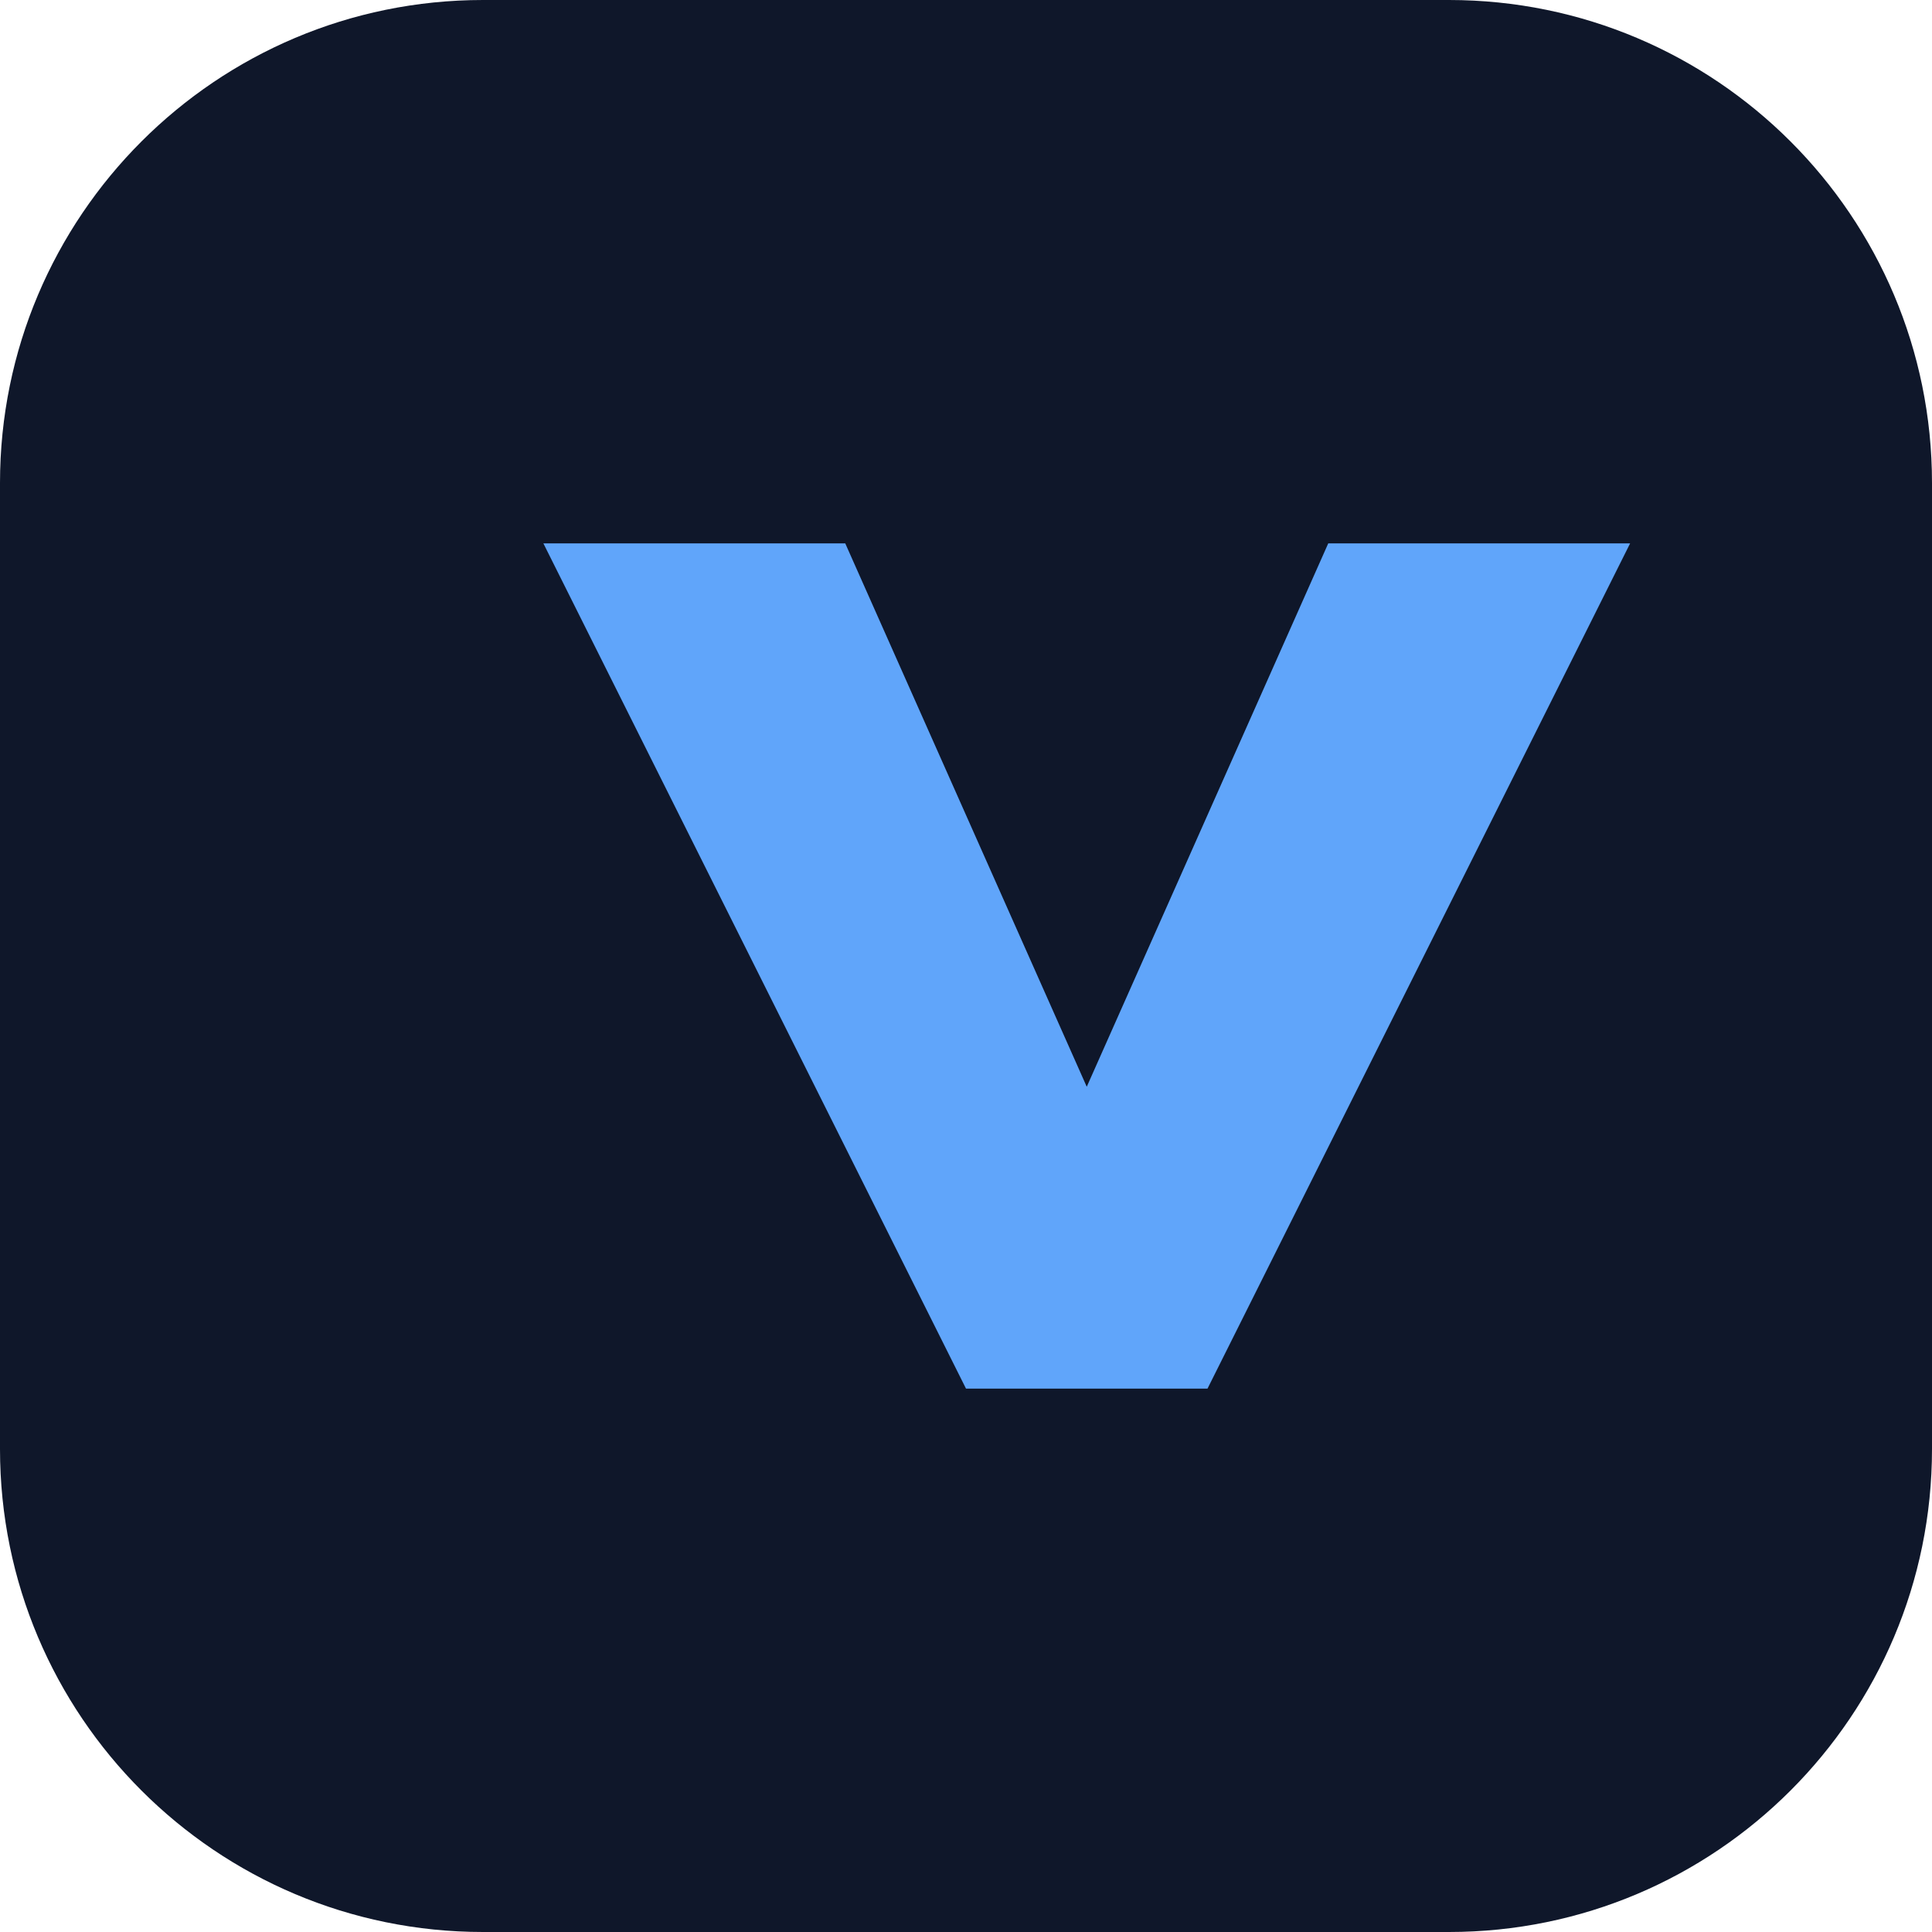
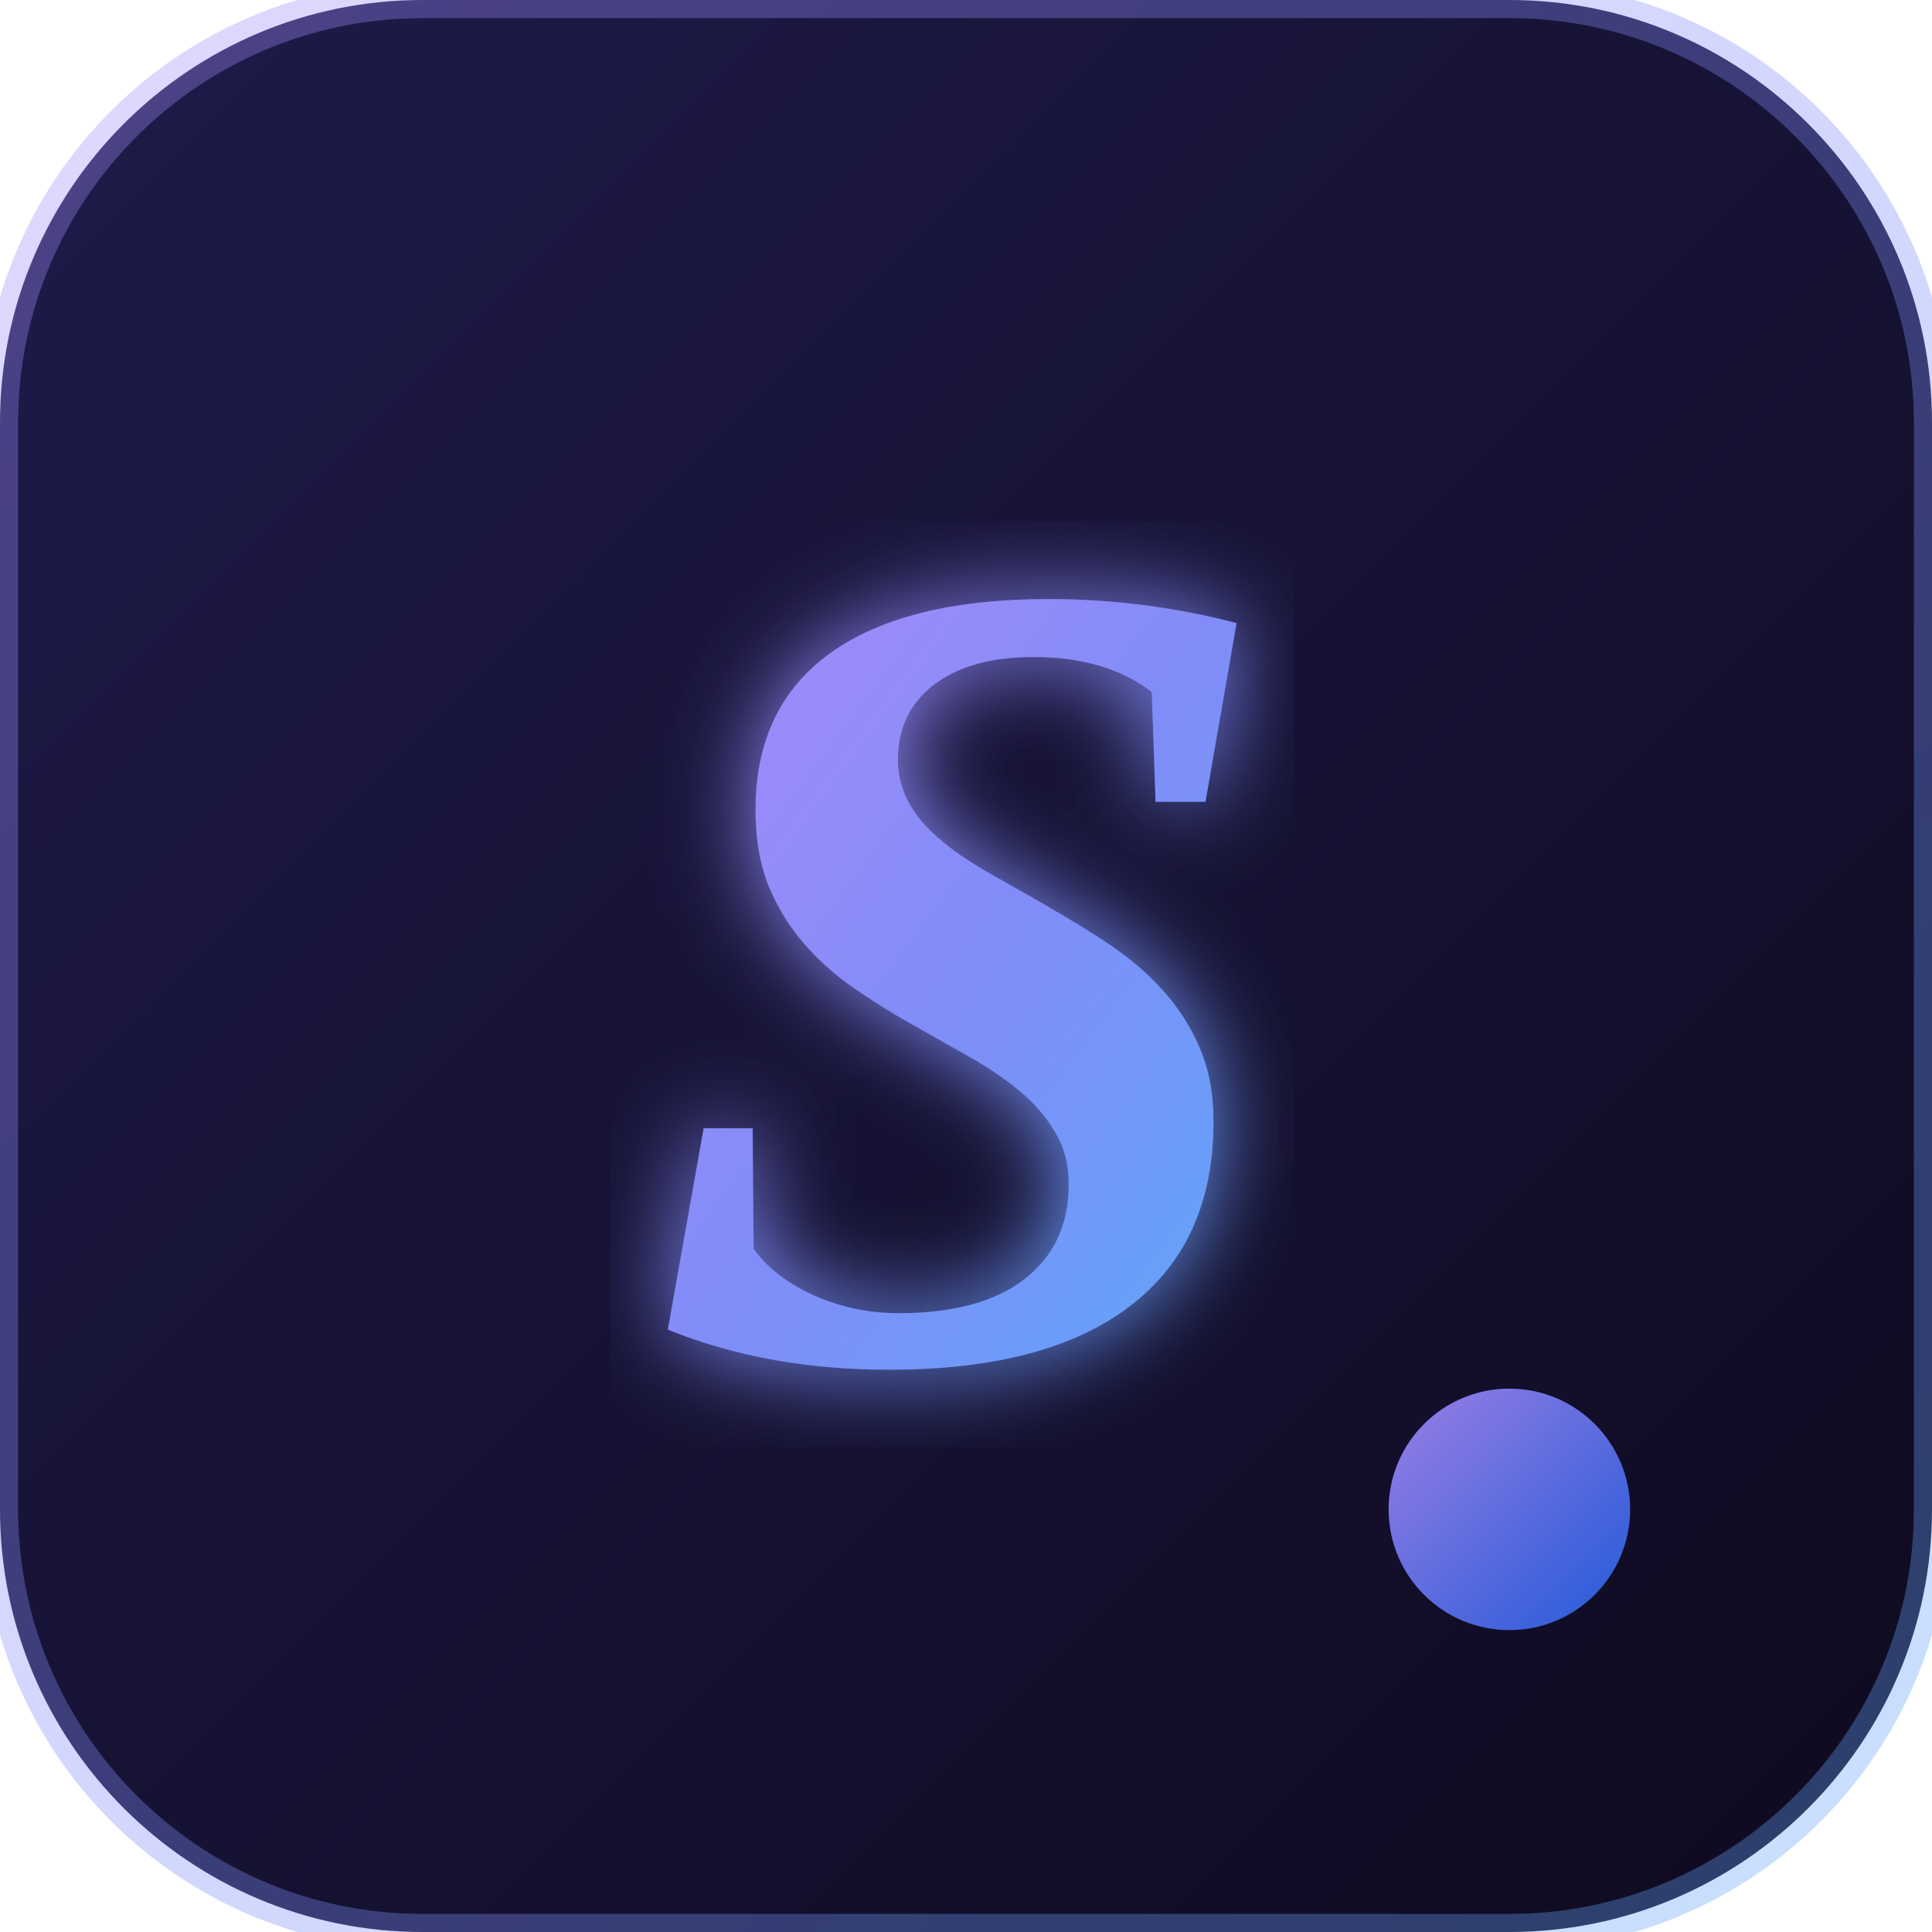
<svg xmlns="http://www.w3.org/2000/svg" viewBox="0 0 64 64">
-   <rect width="64" height="64" rx="16" fill="#0f172a" />
-   <path d="M18 18h10l8 18 8-18h10l-14 28h-8z" fill="#60a5fa" />
+   <defs>
+     <linearGradient id="bg" x1="0%" y1="0%" x2="100%" y2="100%">
+       <stop offset="0%" style="stop-color:#1e1b4b" />
+       <stop offset="100%" style="stop-color:#0f0a1e" />
+     </linearGradient>
+     <linearGradient id="txt" x1="0%" y1="0%" x2="100%" y2="100%">
+       <stop offset="0%" style="stop-color:#a78bfa" />
+       <stop offset="50%" style="stop-color:#818cf8" />
+       <stop offset="100%" style="stop-color:#60a5fa" />
+     </linearGradient>
+     <linearGradient id="dot" x1="0%" y1="0%" x2="100%" y2="100%">
+       <stop offset="0%" style="stop-color:#a78bfa" />
+       <stop offset="100%" style="stop-color:#2563eb" />
+     </linearGradient>
+     <filter id="glow">
+       <feGaussianBlur stdDeviation="1.5" result="blur" />
+       <feMerge>
+         <feMergeNode in="blur" />
+         <feMergeNode in="SourceGraphic" />
+       </feMerge>
+     </filter>
+   </defs>
+   <rect width="64" height="64" rx="14" fill="url(#bg)" />
+   <rect width="64" height="64" rx="14" fill="none" stroke="url(#txt)" stroke-width="1.2" opacity="0.35" />
+   <text x="32" y="45" font-family="'Georgia', 'Times New Roman', serif" font-size="38" font-weight="700" font-style="italic" fill="url(#txt)" text-anchor="middle" filter="url(#glow)">S</text>
+   <circle cx="50" cy="50" r="4" fill="url(#dot)" opacity="0.9" />
+   <line x1="18" y1="50" x2="43" y2="50" stroke="url(#txt)" stroke-width="1.5" stroke-linecap="round" opacity="0.6" />
</svg>
